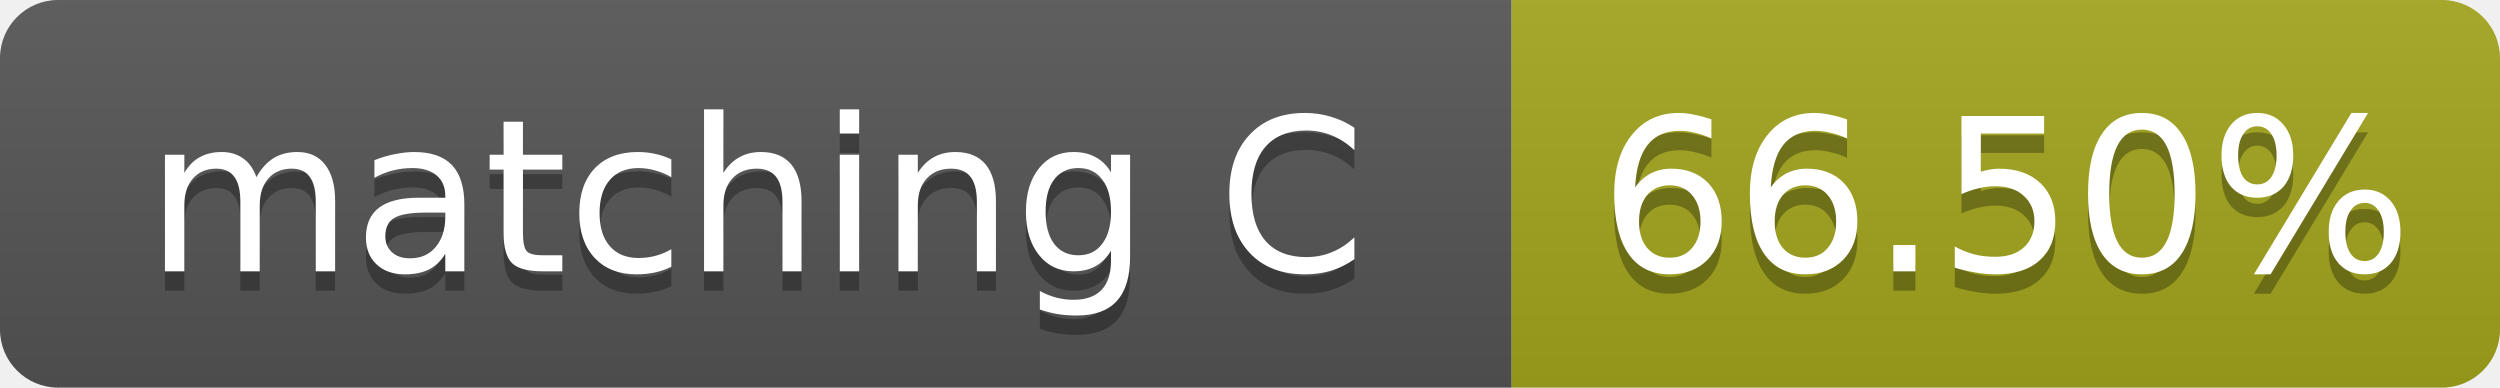
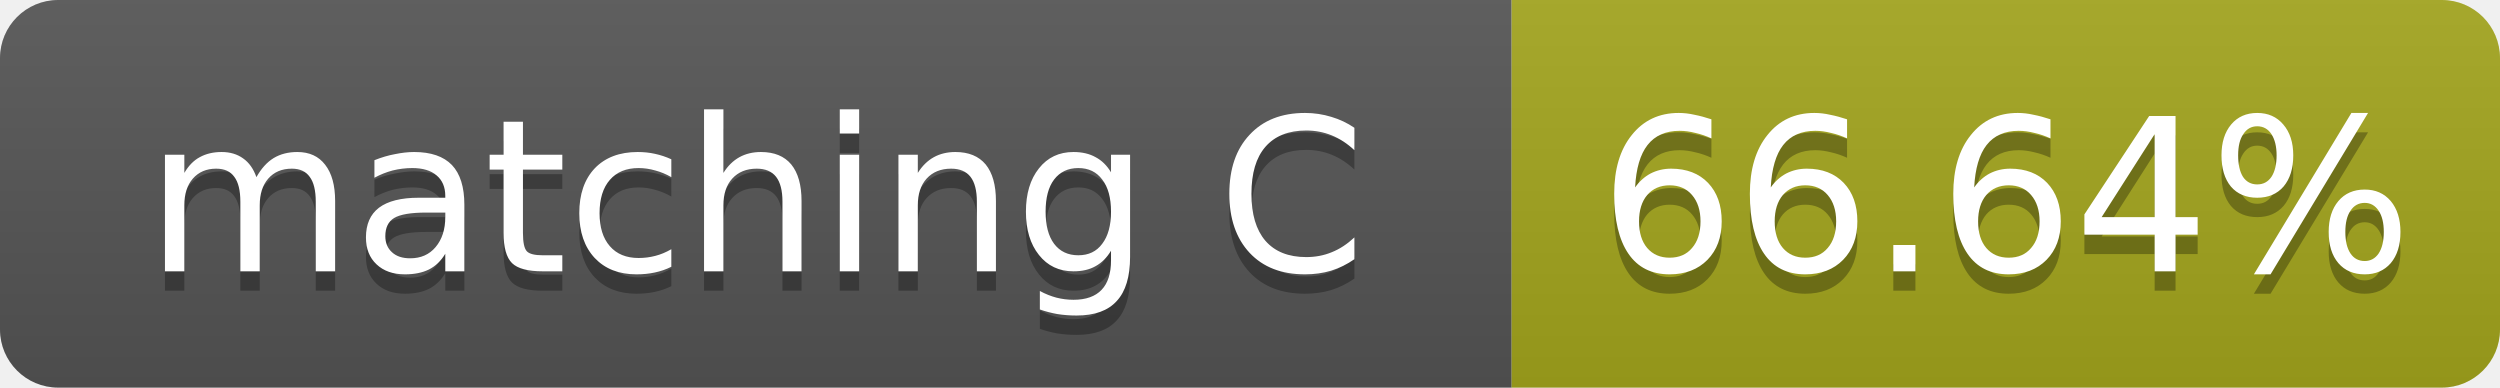
- <svg xmlns="http://www.w3.org/2000/svg" width="129" height="20" role="img" aria-label="matching C: 66.50%">
+ <svg xmlns="http://www.w3.org/2000/svg" width="129" height="20" role="img" aria-label="matching C: 66.64%">
  <linearGradient id="s" x2="0" y2="100%">
    <stop offset="0" stop-color="#bbb" stop-opacity=".1" />
    <stop offset="1" stop-opacity=".1" />
  </linearGradient>
  <clipPath id="r">
    <rect width="129" height="20" rx="3" fill="#fff" />
  </clipPath>
  <g clip-path="url(#r)">
    <rect width="78" height="20" fill="#555" />
    <rect x="78" width="51" height="20" fill="#a4a61d" />
    <rect width="129" height="20" fill="url(#s)" />
  </g>
  <g fill="#fff" text-anchor="middle" font-family="Verdana,Geneva,DejaVu Sans,sans-serif" font-size="11">
    <text x="39.0" y="15" fill="#010101" fill-opacity=".3">matching C</text>
    <text x="39.0" y="14">matching C</text>
-     <text x="103.5" y="15" fill="#010101" fill-opacity=".3">66.50%</text>
-     <text x="103.5" y="14">66.50%</text>
+     <text x="103.5" y="15" fill="#010101" fill-opacity=".3">66.64%</text>
+     <text x="103.5" y="14">66.64%</text>
  </g>
</svg>
